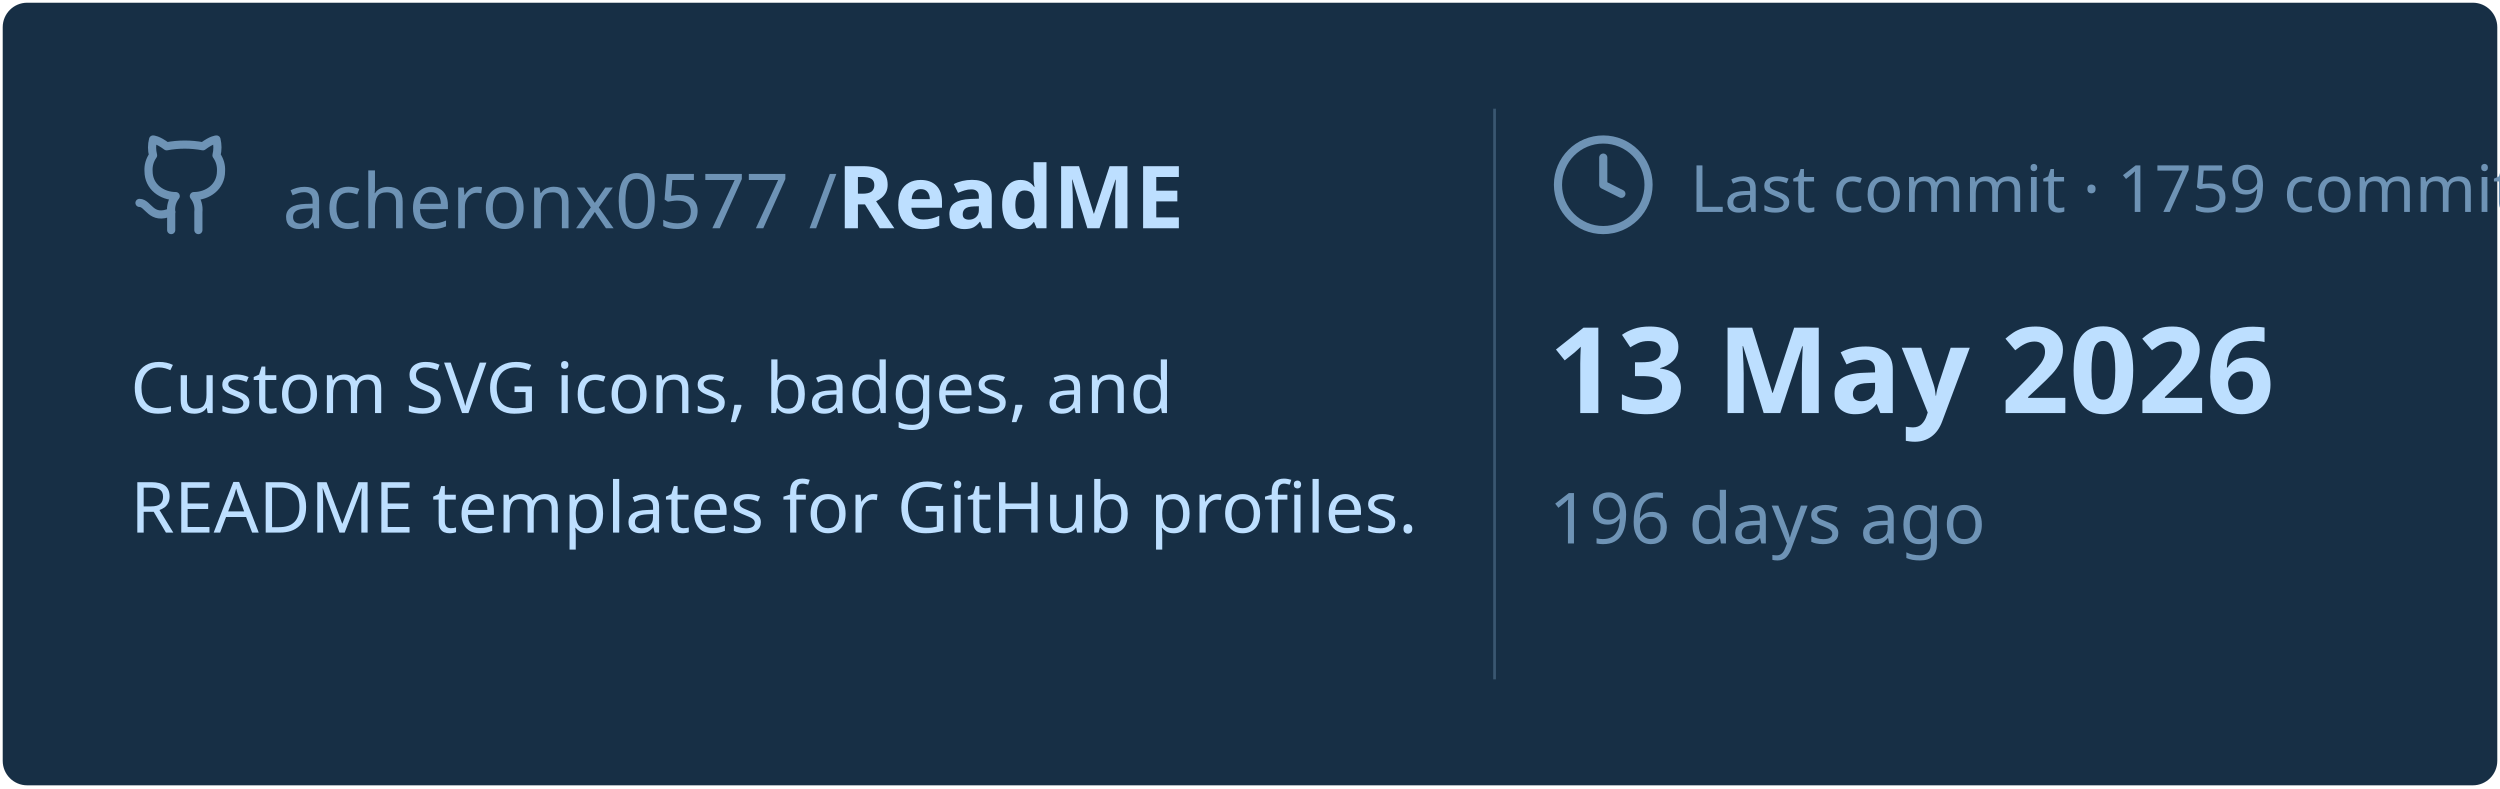
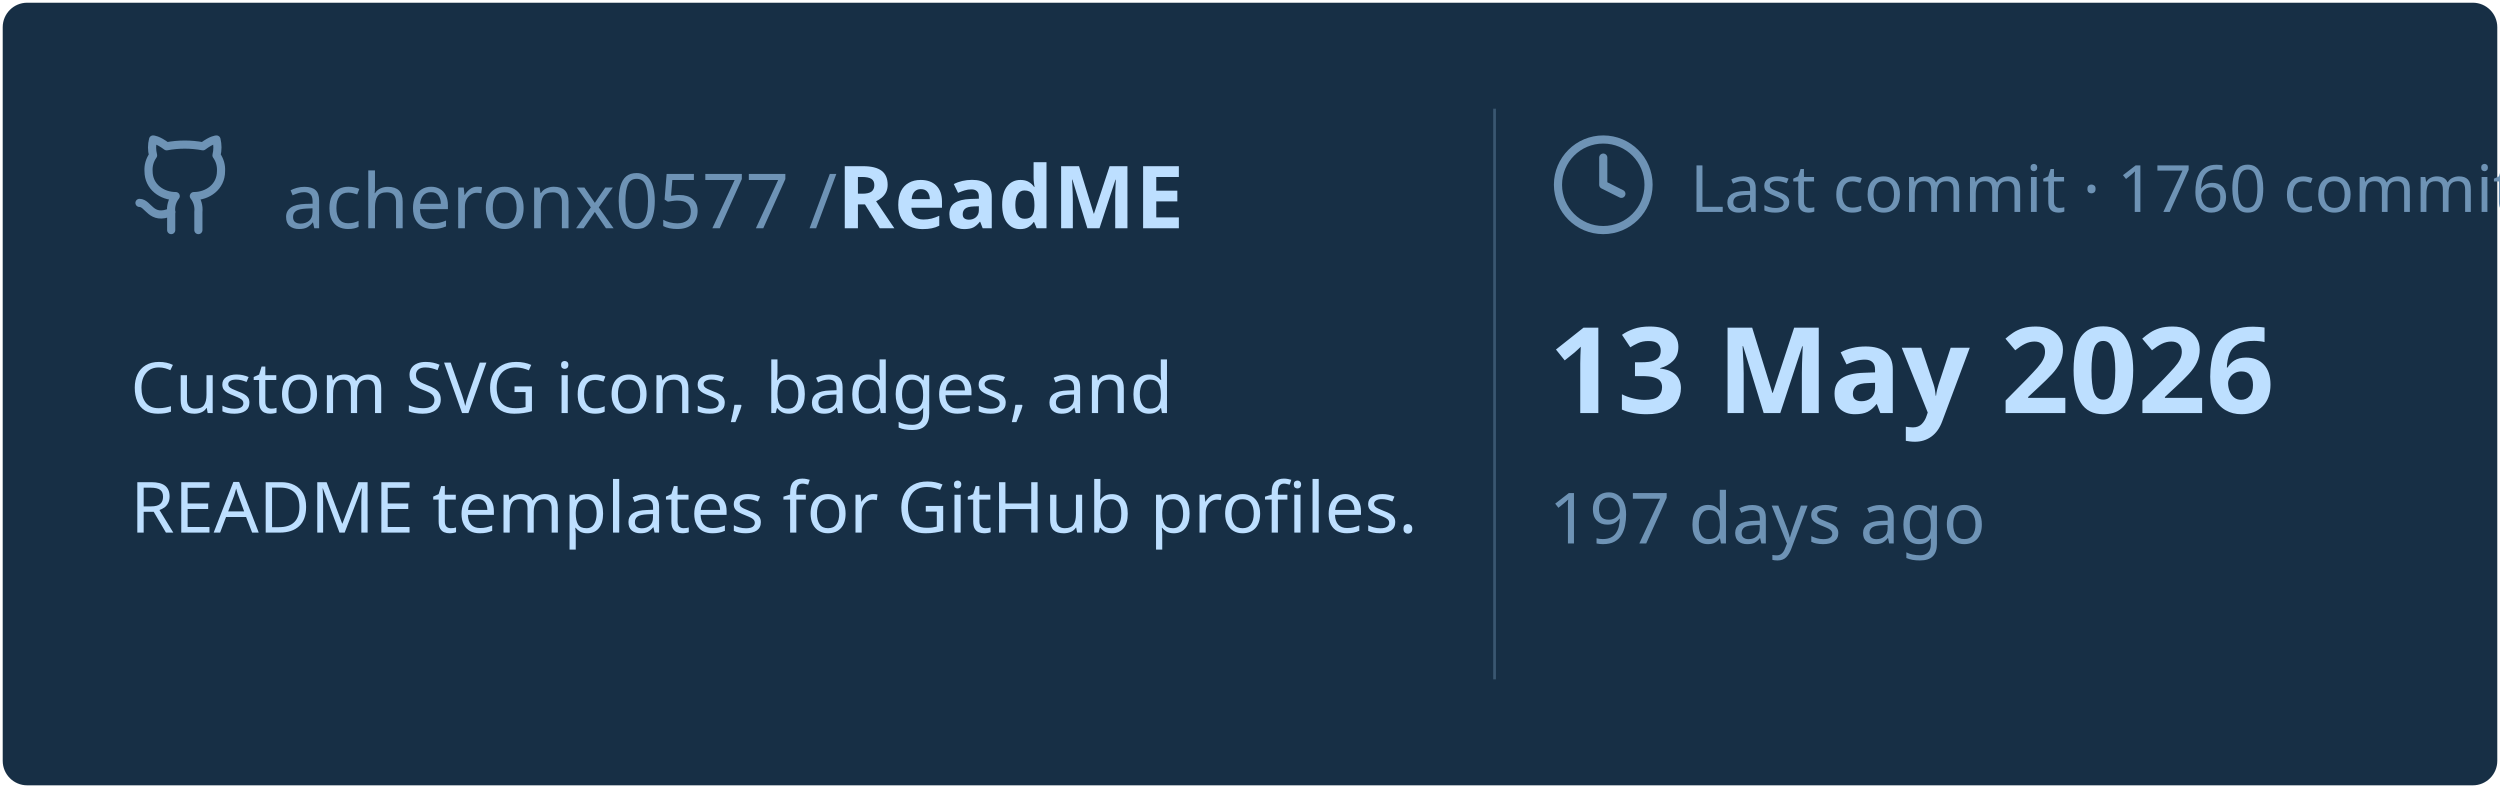
<svg xmlns="http://www.w3.org/2000/svg" viewBox="0 0 460 145" width="460px" height="145px">
  <rect stroke="#000000" stroke-opacity="0" fill="#172F45" rx="4.5" x="0.5" y="0.5" width="459" height="144" />
  <g transform="translate(24, 42)">
    <svg x="0" y="-18" width="20" height="20" viewBox="0 0 24 24" fill="none" stroke="#6E93B5" stroke-width="1.8" stroke-linecap="round" stroke-linejoin="round">
      <path d="M15 22v-4a4.8 4.8 0 0 0-1-3.5c3 0 6-2 6-5.5.08-1.25-.27-2.48-1-3.5.28-1.15.28-2.35 0-3.5 0 0-1 0-3 1.5-2.64-.5-5.36-.5-8 0C6 2 5 2 5 2c-.3 1.15-.3 2.35 0 3.5A5.403 5.403 0 0 0 4 9c0 3.5 3 5.5 6 5.5-.39.49-.68 1.05-.85 1.65-.17.6-.22 1.23-.15 1.85v4" />
      <path d="M9 18c-4.51 2-5-2-7-2" />
    </svg>
    <text x="28" y="0" font-family="&quot;Segoe UI&quot;, Ubuntu, sans-serif" font-size="14" font-weight="400" fill="#6E93B5">acheronx0577 /</text>
    <text x="130" y="0" font-family="&quot;Segoe UI&quot;, Ubuntu, sans-serif" font-size="16" font-weight="700" fill="#BDDFFF">ReadME</text>
  </g>
  <text x="24" y="76" font-family="&quot;Segoe UI&quot;, Ubuntu, sans-serif" font-size="13" font-weight="400" fill="#BDDFFF">Custom SVG icons, badges, and</text>
  <text x="24" y="98" font-family="&quot;Segoe UI&quot;, Ubuntu, sans-serif" font-size="13" font-weight="400" fill="#BDDFFF">README templates for GitHub profiles.</text>
  <line x1="275" y1="20" x2="275" y2="125" stroke="#6E93B5" stroke-width="0.5" stroke-opacity="0.4" />
  <svg x="285" y="24" width="20" height="20" viewBox="0 0 24 24" fill="none" stroke="#6E93B5" stroke-width="1.8" stroke-linecap="round" stroke-linejoin="round">
    <circle cx="12" cy="12" r="10" />
    <polyline points="12 6 12 12 16 14" />
  </svg>
-   <text x="311" y="39" font-family="&quot;Segoe UI&quot;, Ubuntu, sans-serif" font-size="12" font-weight="400" fill="#6E93B5">Last commit · 1759 commits</text>
+   <text x="311" y="39" font-family="&quot;Segoe UI&quot;, Ubuntu, sans-serif" font-size="12" font-weight="400" fill="#6E93B5">Last commit · 1760 commits</text>
  <text x="285" y="76" font-family="&quot;Segoe UI&quot;, Ubuntu, sans-serif" font-size="22" font-weight="700" fill="#BDDFFF">13 May 2026</text>
-   <text x="285" y="100" font-family="&quot;Segoe UI&quot;, Ubuntu, sans-serif" font-size="13" font-weight="400" fill="#6E93B5">196 days ago</text>
+   <text x="285" y="100" font-family="&quot;Segoe UI&quot;, Ubuntu, sans-serif" font-size="13" font-weight="400" fill="#6E93B5">197 days ago</text>
</svg>
